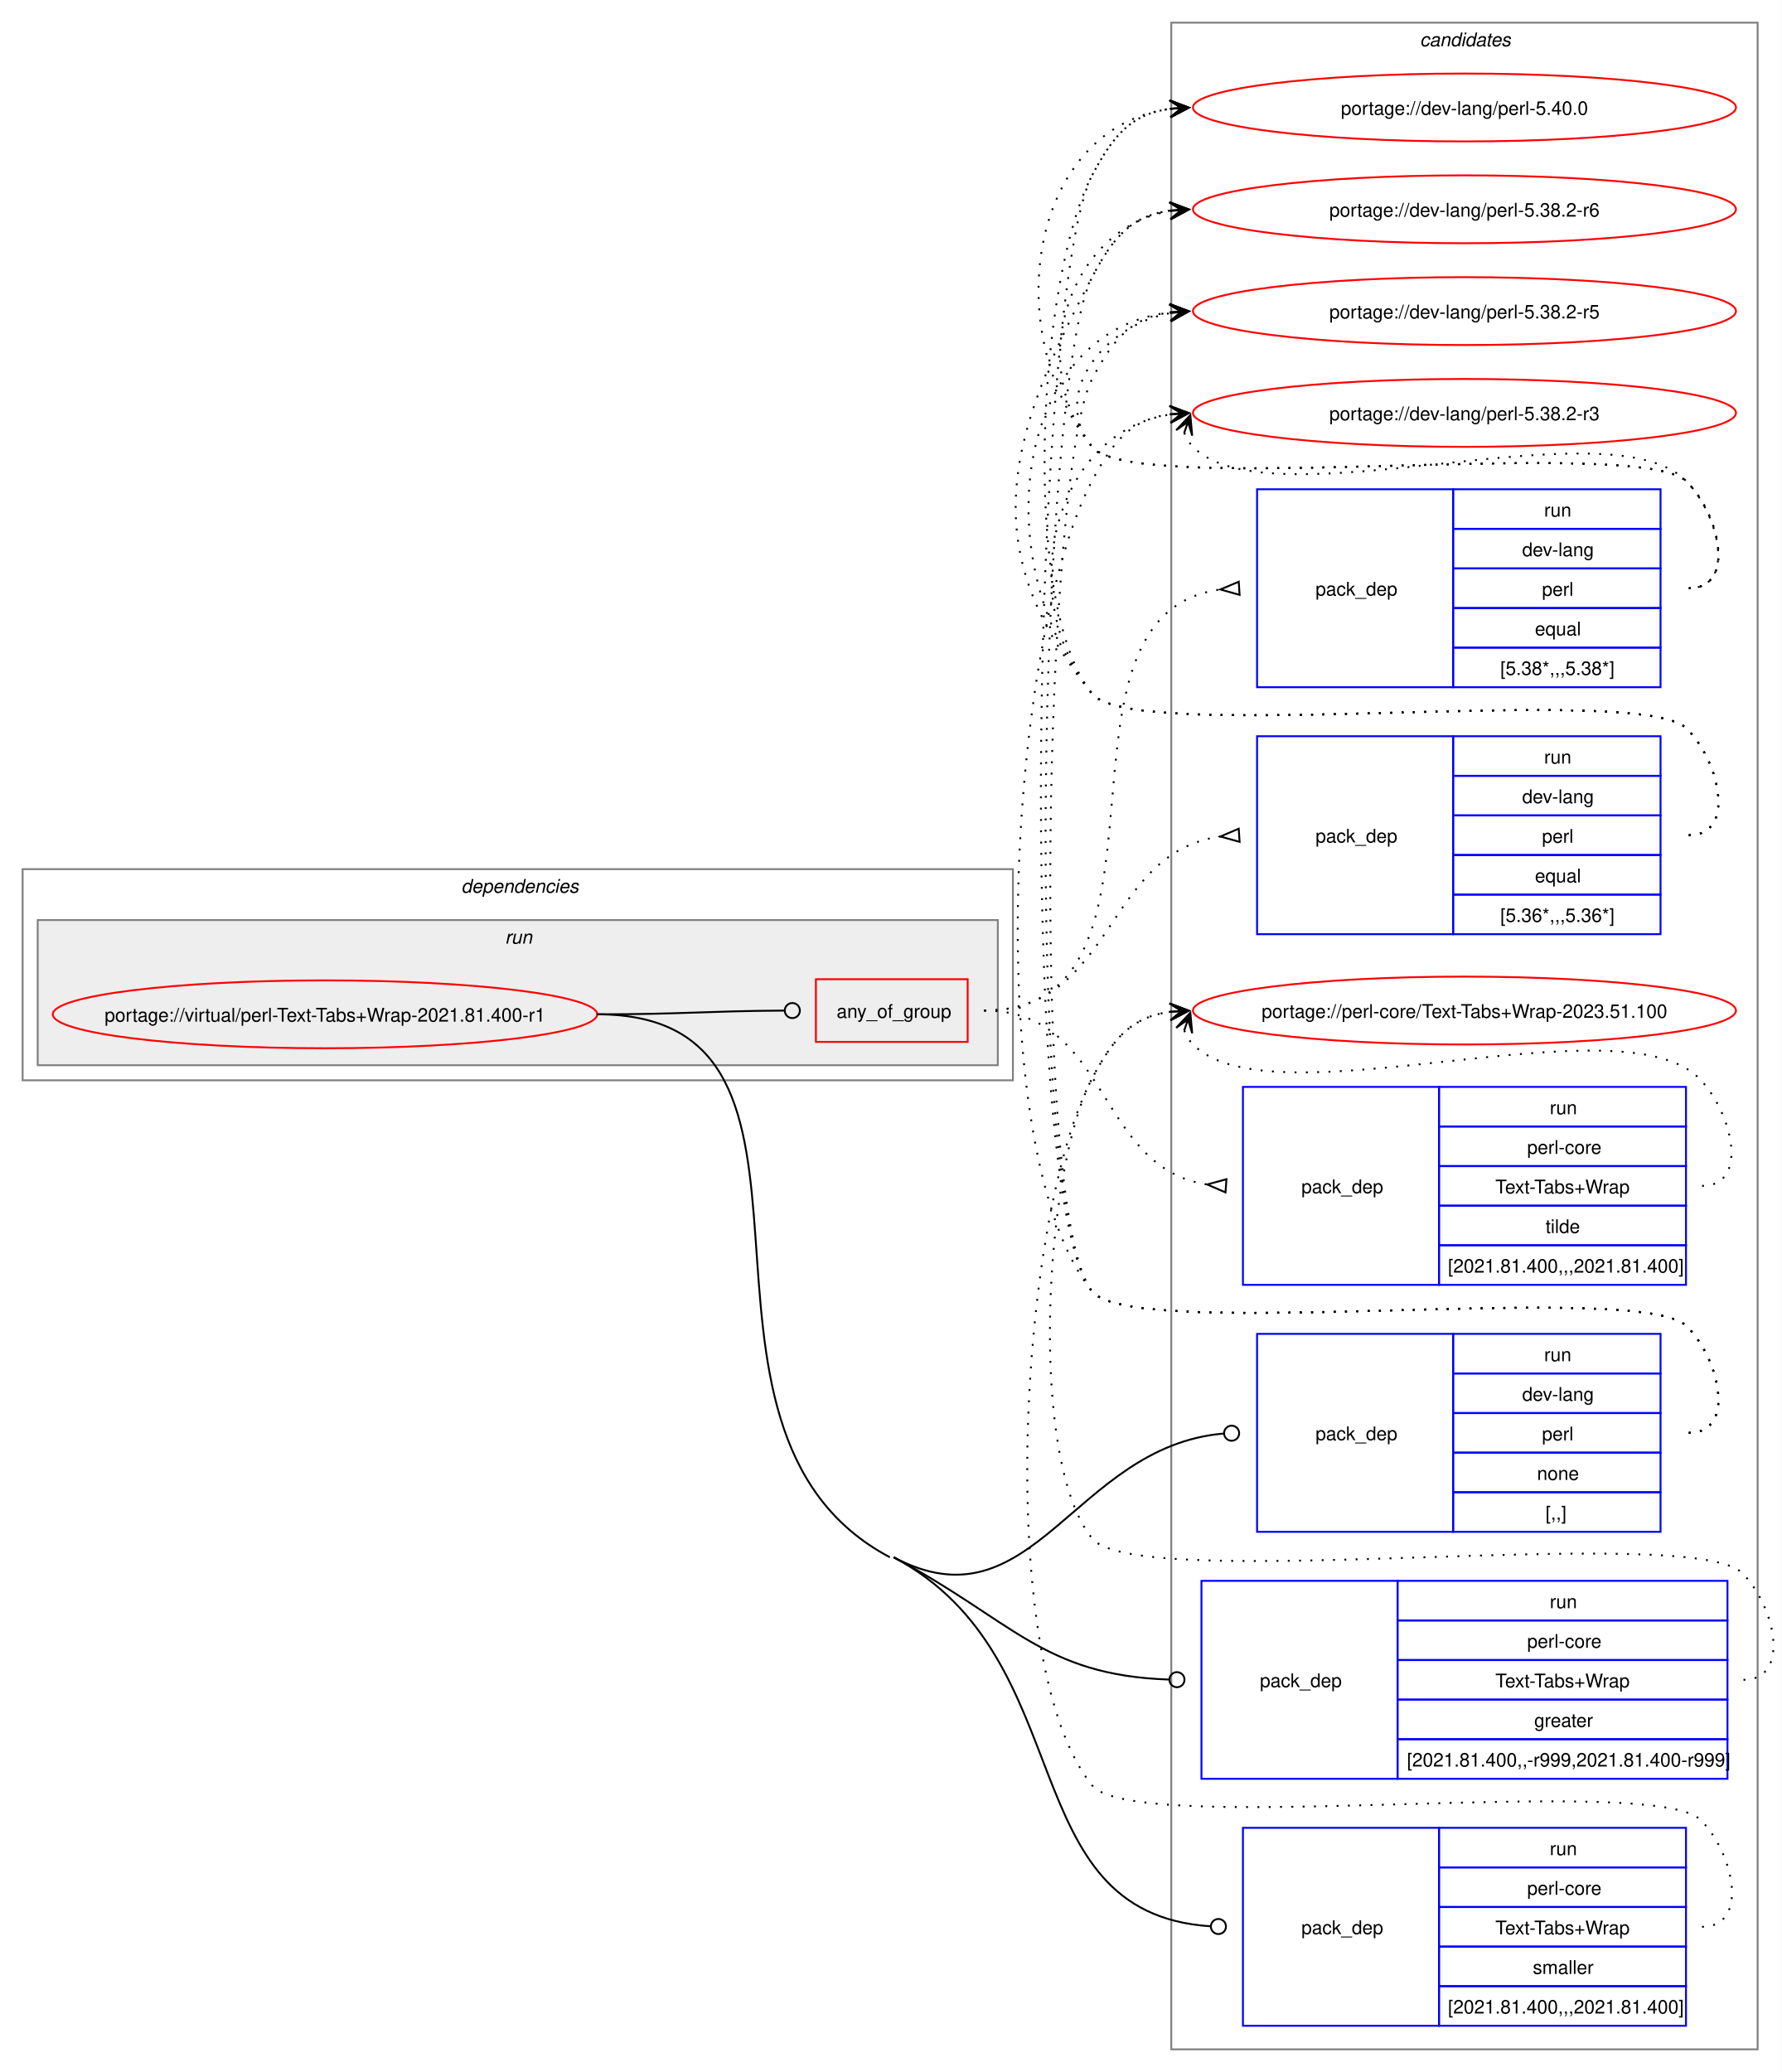
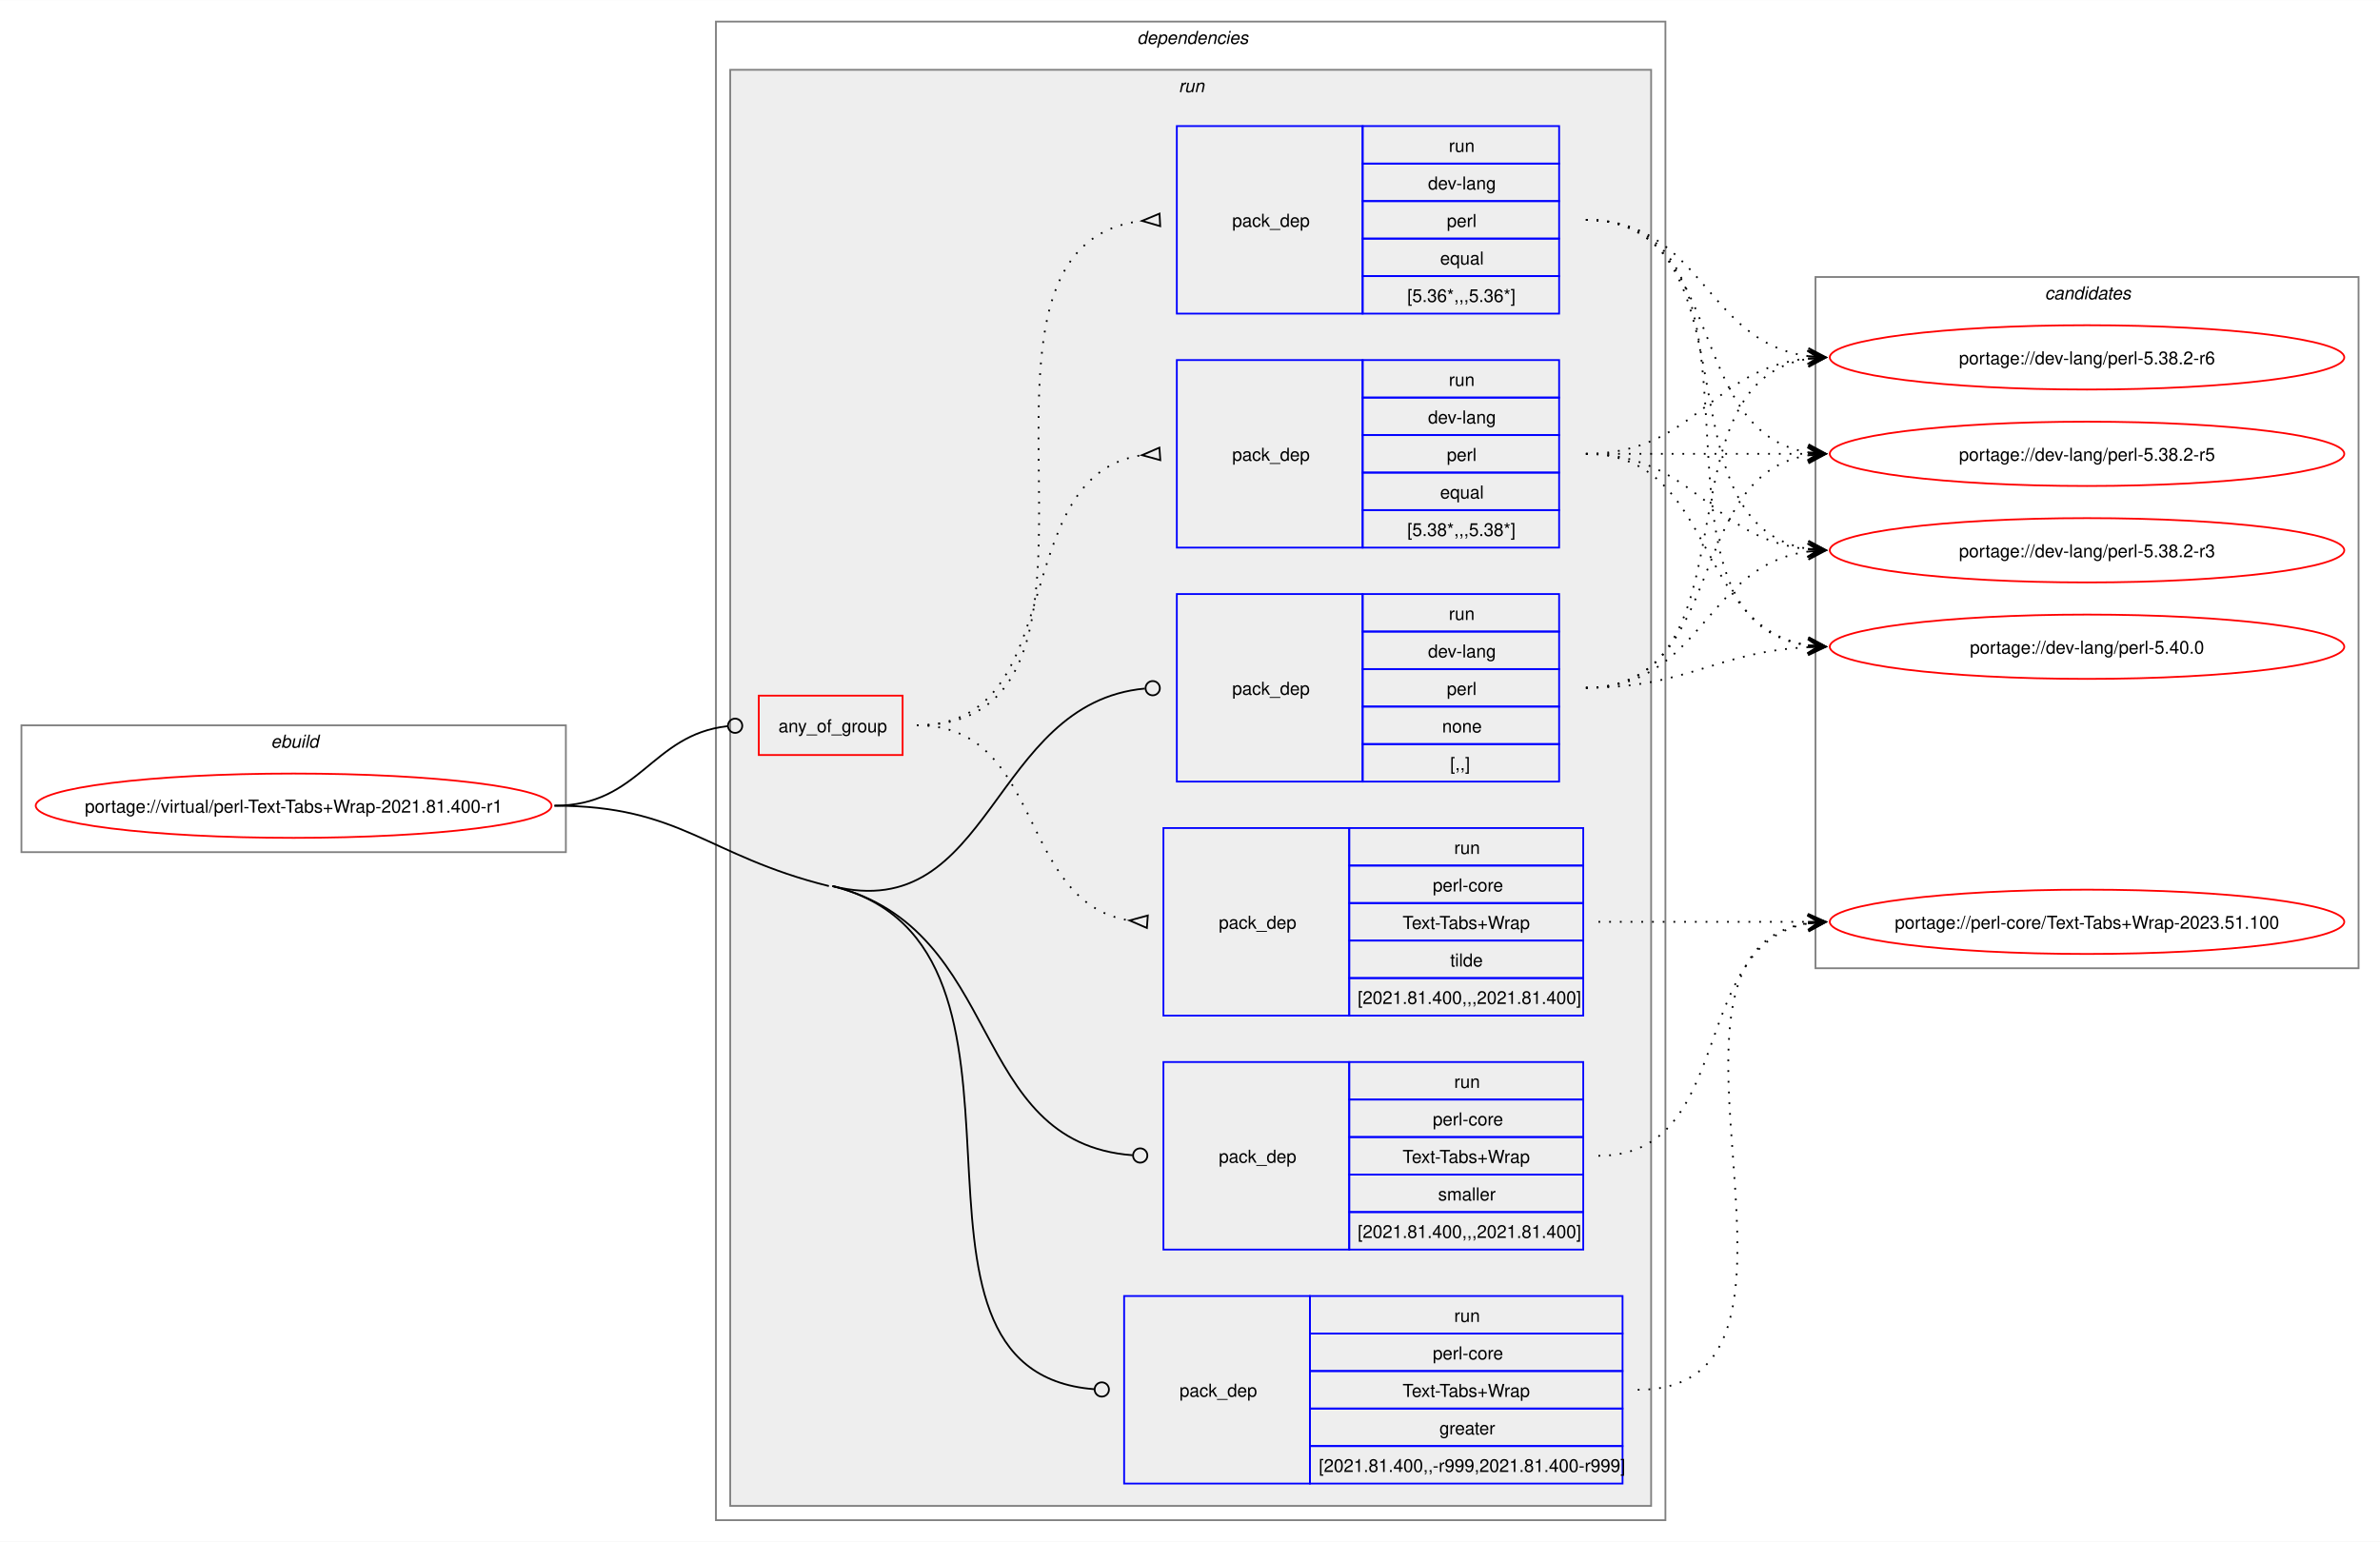
- <svg xmlns="http://www.w3.org/2000/svg" xmlns:xlink="http://www.w3.org/1999/xlink" width="945pt" height="1099pt" viewBox="0.00 0.00 945.03 1099.00">
-   <g id="graph0" class="graph" transform="scale(1 1) rotate(0) translate(4 1095)">
-     <polygon fill="white" stroke="none" points="-4,4 -4,-1095 941.03,-1095 941.03,4 -4,4" />
+ <svg xmlns="http://www.w3.org/2000/svg" xmlns:xlink="http://www.w3.org/1999/xlink" width="1332pt" height="863pt" viewBox="0.00 0.00 1332.25 863.00">
+   <g id="graph0" class="graph" transform="scale(1 1) rotate(0) translate(4 859)">
+     <polygon fill="white" stroke="none" points="-4,4 -4,-859 1328.25,-859 1328.25,4 -4,4" />
+     <g id="clust1" class="cluster">
+       <polygon fill="none" stroke="gray" points="8,-382 8,-453 312.75,-453 312.75,-382 8,-382" />
+       <text text-anchor="start" x="147.62" y="-440.5" font-family="Helvetica,sans-Serif" font-style="italic" font-size="10.00">ebuild</text>
+     </g>
+     <g id="clust2" class="cluster">
+       <polygon fill="none" stroke="gray" points="396.75,-8 396.75,-847 928.25,-847 928.25,-8 396.75,-8" />
+       <text text-anchor="start" x="632.5" y="-834.5" font-family="Helvetica,sans-Serif" font-style="italic" font-size="10.00">dependencies</text>
+     </g>
+     <g id="clust5" class="cluster">
+       <polygon fill="#eeeeee" stroke="gray" points="404.75,-16 404.75,-820 920.25,-820 920.25,-16 404.75,-16" />
+       <text text-anchor="start" x="655.75" y="-807.5" font-family="Helvetica,sans-Serif" font-style="italic" font-size="10.00">run</text>
+     </g>
    <g id="clust13" class="cluster">
-       <polygon fill="none" stroke="gray" points="617.25,-8 617.25,-1083 928.25,-1083 928.25,-8 617.25,-8" />
-       <text text-anchor="start" x="749.12" y="-1070.5" font-family="Helvetica,sans-Serif" font-style="italic" font-size="10.00">candidates</text>
-     </g>
-     <g id="clust2" class="cluster">
-       <polygon fill="none" stroke="gray" points="8,-522 8,-634 533.25,-634 533.25,-522 8,-522" />
-       <text text-anchor="start" x="240.62" y="-621.5" font-family="Helvetica,sans-Serif" font-style="italic" font-size="10.00">dependencies</text>
-     </g>
-     <g id="clust5" class="cluster">
-       <polygon fill="#eeeeee" stroke="gray" points="16,-530 16,-607 525.25,-607 525.25,-530 16,-530" />
-       <text text-anchor="start" x="263.87" y="-594.5" font-family="Helvetica,sans-Serif" font-style="italic" font-size="10.00">run</text>
+       <polygon fill="none" stroke="gray" points="1012.25,-317 1012.25,-704 1316.25,-704 1316.25,-317 1012.25,-317" />
+       <text text-anchor="start" x="1140.62" y="-691.5" font-family="Helvetica,sans-Serif" font-style="italic" font-size="10.00">candidates</text>
    </g>
    <g id="node1" class="node">
      <g id="a_node1">
        <a xlink:href="../virtual/perl-Text-Tabs+Wrap-2021.81.400-r1.svg" xlink:title="portage://virtual/perl-Text-Tabs+Wrap-2021.81.400-r1">
-           <ellipse fill="none" stroke="red" cx="168.37" cy="-557" rx="144.37" ry="18" />
-           <text text-anchor="middle" x="168.37" y="-553.12" font-family="Helvetica,sans-Serif" font-size="10.00">portage://virtual/perl-Text-Tabs+Wrap-2021.81.400-r1</text>
+           <ellipse fill="none" stroke="red" cx="160.37" cy="-408" rx="144.37" ry="18" />
+           <text text-anchor="middle" x="160.37" y="-404.12" font-family="Helvetica,sans-Serif" font-size="10.00">portage://virtual/perl-Text-Tabs+Wrap-2021.81.400-r1</text>
        </a>
      </g>
    </g>
    <g id="node2" class="node">
-       <polygon fill="none" stroke="red" points="428.75,-542.38 428.75,-575.62 509.25,-575.62 509.25,-542.38 428.75,-542.38" />
-       <text text-anchor="start" x="439.75" y="-555.12" font-family="Helvetica,sans-Serif" font-size="10.00">any_of_group</text>
+       <polygon fill="none" stroke="red" points="420.75,-436.38 420.75,-469.62 501.25,-469.62 501.25,-436.38 420.75,-436.38" />
+       <text text-anchor="start" x="431.75" y="-449.12" font-family="Helvetica,sans-Serif" font-size="10.00">any_of_group</text>
    </g>
    <g id="edge4" class="edge">
-       <path fill="none" stroke="black" d="M312.75,-557C357.66,-557 371.05,-558.75 411.89,-558.98" />
-       <ellipse fill="none" stroke="black" cx="416.25" cy="-558.99" rx="4" ry="4" />
+       <path fill="none" stroke="black" d="M306.37,-408C354.31,-408 360.36,-447.72 403.23,-452.53" />
+       <ellipse fill="none" stroke="black" cx="407.5" cy="-452.76" rx="4" ry="4" />
    </g>
    <g id="node6" class="node">
-       <polygon fill="none" stroke="blue" points="662.75,-282.5 662.75,-387.5 766.75,-387.5 766.75,-282.5 662.75,-282.5" />
-       <text text-anchor="start" x="693.75" y="-331.12" font-family="Helvetica,sans-Serif" font-size="10.00">pack_dep</text>
-       <polygon fill="none" stroke="blue" points="766.75,-366.5 766.75,-387.5 876.75,-387.5 876.75,-366.5 766.75,-366.5" />
-       <text text-anchor="start" x="815" y="-373" font-family="Helvetica,sans-Serif" font-size="10.00">run</text>
-       <polygon fill="none" stroke="blue" points="766.75,-345.5 766.75,-366.5 876.75,-366.5 876.75,-345.5 766.75,-345.5" />
-       <text text-anchor="start" x="803.37" y="-352" font-family="Helvetica,sans-Serif" font-size="10.00">dev-lang</text>
-       <polygon fill="none" stroke="blue" points="766.75,-324.5 766.75,-345.5 876.75,-345.5 876.75,-324.5 766.75,-324.5" />
-       <text text-anchor="start" x="813.87" y="-331" font-family="Helvetica,sans-Serif" font-size="10.00">perl</text>
-       <polygon fill="none" stroke="blue" points="766.75,-303.5 766.75,-324.5 876.75,-324.5 876.75,-303.5 766.75,-303.5" />
-       <text text-anchor="start" x="811.25" y="-310" font-family="Helvetica,sans-Serif" font-size="10.00">none</text>
-       <polygon fill="none" stroke="blue" points="766.75,-282.5 766.75,-303.5 876.75,-303.5 876.75,-282.5 766.75,-282.5" />
-       <text text-anchor="start" x="815.75" y="-289" font-family="Helvetica,sans-Serif" font-size="10.00">[,,]</text>
+       <polygon fill="none" stroke="blue" points="654.75,-421.5 654.75,-526.5 758.75,-526.5 758.75,-421.5 654.75,-421.5" />
+       <text text-anchor="start" x="685.75" y="-470.12" font-family="Helvetica,sans-Serif" font-size="10.00">pack_dep</text>
+       <polygon fill="none" stroke="blue" points="758.75,-505.5 758.75,-526.5 868.75,-526.5 868.75,-505.5 758.75,-505.5" />
+       <text text-anchor="start" x="807" y="-512" font-family="Helvetica,sans-Serif" font-size="10.00">run</text>
+       <polygon fill="none" stroke="blue" points="758.75,-484.5 758.75,-505.5 868.75,-505.5 868.75,-484.5 758.75,-484.5" />
+       <text text-anchor="start" x="795.37" y="-491" font-family="Helvetica,sans-Serif" font-size="10.00">dev-lang</text>
+       <polygon fill="none" stroke="blue" points="758.75,-463.5 758.75,-484.5 868.75,-484.5 868.75,-463.5 758.75,-463.5" />
+       <text text-anchor="start" x="805.87" y="-470" font-family="Helvetica,sans-Serif" font-size="10.00">perl</text>
+       <polygon fill="none" stroke="blue" points="758.75,-442.5 758.75,-463.5 868.75,-463.5 868.75,-442.5 758.75,-442.5" />
+       <text text-anchor="start" x="803.25" y="-449" font-family="Helvetica,sans-Serif" font-size="10.00">none</text>
+       <polygon fill="none" stroke="blue" points="758.75,-421.5 758.75,-442.5 868.75,-442.5 868.75,-421.5 758.75,-421.5" />
+       <text text-anchor="start" x="807.75" y="-428" font-family="Helvetica,sans-Serif" font-size="10.00">[,,]</text>
    </g>
    <g id="edge5" class="edge">
-       <path fill="none" stroke="black" d="M470,-269C543.97,-229.79 565.48,-327.68 644.84,-334.62" />
-       <ellipse fill="none" stroke="black" cx="649.25" cy="-334.81" rx="4" ry="4" />
+       <path fill="none" stroke="black" d="M462,-363C551.6,-340.68 550.51,-465.52 636.83,-473.59" />
+       <ellipse fill="none" stroke="black" cx="641.25" cy="-473.79" rx="4" ry="4" />
    </g>
    <g id="node7" class="node">
-       <polygon fill="none" stroke="blue" points="633.25,-151.5 633.25,-256.5 737.25,-256.5 737.25,-151.5 633.25,-151.5" />
-       <text text-anchor="start" x="664.25" y="-200.12" font-family="Helvetica,sans-Serif" font-size="10.00">pack_dep</text>
-       <polygon fill="none" stroke="blue" points="737.25,-235.5 737.25,-256.5 912.25,-256.5 912.25,-235.5 737.25,-235.5" />
-       <text text-anchor="start" x="818" y="-242" font-family="Helvetica,sans-Serif" font-size="10.00">run</text>
-       <polygon fill="none" stroke="blue" points="737.25,-214.5 737.25,-235.5 912.25,-235.5 912.25,-214.5 737.25,-214.5" />
-       <text text-anchor="start" x="806" y="-221" font-family="Helvetica,sans-Serif" font-size="10.00">perl-core</text>
-       <polygon fill="none" stroke="blue" points="737.25,-193.5 737.25,-214.5 912.25,-214.5 912.25,-193.5 737.25,-193.5" />
-       <text text-anchor="start" x="789.12" y="-200" font-family="Helvetica,sans-Serif" font-size="10.00">Text-Tabs+Wrap</text>
-       <polygon fill="none" stroke="blue" points="737.25,-172.5 737.25,-193.5 912.25,-193.5 912.25,-172.5 737.25,-172.5" />
-       <text text-anchor="start" x="809.75" y="-179" font-family="Helvetica,sans-Serif" font-size="10.00">greater</text>
-       <polygon fill="none" stroke="blue" points="737.25,-151.5 737.25,-172.5 912.25,-172.5 912.25,-151.5 737.25,-151.5" />
-       <text text-anchor="start" x="742.25" y="-158" font-family="Helvetica,sans-Serif" font-size="10.00">[2021.81.400,,-r999,2021.81.400-r999]</text>
+       <polygon fill="none" stroke="blue" points="625.25,-28.5 625.25,-133.5 729.25,-133.5 729.25,-28.5 625.25,-28.5" />
+       <text text-anchor="start" x="656.25" y="-77.12" font-family="Helvetica,sans-Serif" font-size="10.00">pack_dep</text>
+       <polygon fill="none" stroke="blue" points="729.25,-112.5 729.25,-133.5 904.25,-133.5 904.25,-112.5 729.25,-112.5" />
+       <text text-anchor="start" x="810" y="-119" font-family="Helvetica,sans-Serif" font-size="10.00">run</text>
+       <polygon fill="none" stroke="blue" points="729.25,-91.5 729.25,-112.5 904.25,-112.5 904.25,-91.5 729.25,-91.5" />
+       <text text-anchor="start" x="798" y="-98" font-family="Helvetica,sans-Serif" font-size="10.00">perl-core</text>
+       <polygon fill="none" stroke="blue" points="729.25,-70.5 729.25,-91.5 904.25,-91.5 904.25,-70.5 729.25,-70.5" />
+       <text text-anchor="start" x="781.12" y="-77" font-family="Helvetica,sans-Serif" font-size="10.00">Text-Tabs+Wrap</text>
+       <polygon fill="none" stroke="blue" points="729.25,-49.5 729.25,-70.5 904.25,-70.5 904.25,-49.5 729.25,-49.5" />
+       <text text-anchor="start" x="801.75" y="-56" font-family="Helvetica,sans-Serif" font-size="10.00">greater</text>
+       <polygon fill="none" stroke="blue" points="729.25,-28.5 729.25,-49.5 904.25,-49.5 904.25,-28.5 729.25,-28.5" />
+       <text text-anchor="start" x="734.25" y="-35" font-family="Helvetica,sans-Serif" font-size="10.00">[2021.81.400,,-r999,2021.81.400-r999]</text>
    </g>
    <g id="edge6" class="edge">
-       <path fill="none" stroke="black" d="M470,-269C533.21,-235.5 548.89,-206.47 615.87,-204.15" />
-       <ellipse fill="none" stroke="black" cx="620.25" cy="-204.08" rx="4" ry="4" />
+       <path fill="none" stroke="black" d="M462,-363C597.84,-329.16 479.5,-91.53 608.39,-81.34" />
+       <ellipse fill="none" stroke="black" cx="612.75" cy="-81.17" rx="4" ry="4" />
+       <path fill="none" stroke="black" d="M306.37,-408C377.52,-408 390.96,-380.2 460,-363" />
    </g>
    <g id="node8" class="node">
-       <polygon fill="none" stroke="blue" points="655.25,-20.5 655.25,-125.5 759.25,-125.5 759.25,-20.5 655.25,-20.5" />
-       <text text-anchor="start" x="686.25" y="-69.12" font-family="Helvetica,sans-Serif" font-size="10.00">pack_dep</text>
-       <polygon fill="none" stroke="blue" points="759.25,-104.5 759.25,-125.5 890.25,-125.5 890.25,-104.5 759.25,-104.5" />
-       <text text-anchor="start" x="818" y="-111" font-family="Helvetica,sans-Serif" font-size="10.00">run</text>
-       <polygon fill="none" stroke="blue" points="759.25,-83.5 759.25,-104.5 890.25,-104.5 890.25,-83.5 759.25,-83.5" />
-       <text text-anchor="start" x="806" y="-90" font-family="Helvetica,sans-Serif" font-size="10.00">perl-core</text>
-       <polygon fill="none" stroke="blue" points="759.25,-62.5 759.25,-83.5 890.25,-83.5 890.25,-62.5 759.25,-62.5" />
-       <text text-anchor="start" x="789.12" y="-69" font-family="Helvetica,sans-Serif" font-size="10.00">Text-Tabs+Wrap</text>
-       <polygon fill="none" stroke="blue" points="759.25,-41.5 759.25,-62.5 890.25,-62.5 890.25,-41.5 759.25,-41.5" />
-       <text text-anchor="start" x="809" y="-48" font-family="Helvetica,sans-Serif" font-size="10.00">smaller</text>
-       <polygon fill="none" stroke="blue" points="759.25,-20.5 759.25,-41.5 890.25,-41.5 890.25,-20.5 759.25,-20.5" />
-       <text text-anchor="start" x="764" y="-27" font-family="Helvetica,sans-Serif" font-size="10.00">[2021.81.400,,,2021.81.400]</text>
+       <polygon fill="none" stroke="blue" points="647.25,-159.5 647.25,-264.5 751.25,-264.5 751.25,-159.5 647.25,-159.5" />
+       <text text-anchor="start" x="678.25" y="-208.12" font-family="Helvetica,sans-Serif" font-size="10.00">pack_dep</text>
+       <polygon fill="none" stroke="blue" points="751.25,-243.5 751.25,-264.5 882.25,-264.5 882.25,-243.5 751.25,-243.5" />
+       <text text-anchor="start" x="810" y="-250" font-family="Helvetica,sans-Serif" font-size="10.00">run</text>
+       <polygon fill="none" stroke="blue" points="751.25,-222.5 751.25,-243.5 882.25,-243.5 882.25,-222.5 751.25,-222.5" />
+       <text text-anchor="start" x="798" y="-229" font-family="Helvetica,sans-Serif" font-size="10.00">perl-core</text>
+       <polygon fill="none" stroke="blue" points="751.25,-201.5 751.25,-222.5 882.25,-222.5 882.25,-201.5 751.25,-201.5" />
+       <text text-anchor="start" x="781.12" y="-208" font-family="Helvetica,sans-Serif" font-size="10.00">Text-Tabs+Wrap</text>
+       <polygon fill="none" stroke="blue" points="751.25,-180.5 751.25,-201.5 882.25,-201.5 882.25,-180.5 751.25,-180.5" />
+       <text text-anchor="start" x="801" y="-187" font-family="Helvetica,sans-Serif" font-size="10.00">smaller</text>
+       <polygon fill="none" stroke="blue" points="751.25,-159.5 751.25,-180.5 882.25,-180.5 882.25,-159.5 751.25,-159.5" />
+       <text text-anchor="start" x="756" y="-166" font-family="Helvetica,sans-Serif" font-size="10.00">[2021.81.400,,,2021.81.400]</text>
    </g>
    <g id="edge7" class="edge">
-       <path fill="none" stroke="black" d="M470,-269C570.91,-215.51 531.68,-80.38 637.8,-73.29" />
-       <ellipse fill="none" stroke="black" cx="642.25" cy="-73.15" rx="4" ry="4" />
-       <path fill="none" stroke="black" d="M312.75,-557C458.16,-557 339.52,-337.1 468,-269" />
+       <path fill="none" stroke="black" d="M462,-363C559.32,-338.76 536.89,-219.3 630,-212.32" />
+       <ellipse fill="none" stroke="black" cx="634.25" cy="-212.16" rx="4" ry="4" />
    </g>
    <g id="node3" class="node">
-       <polygon fill="none" stroke="blue" points="662.75,-730.5 662.75,-835.5 766.75,-835.5 766.75,-730.5 662.75,-730.5" />
-       <text text-anchor="start" x="693.75" y="-779.12" font-family="Helvetica,sans-Serif" font-size="10.00">pack_dep</text>
-       <polygon fill="none" stroke="blue" points="766.75,-814.5 766.75,-835.5 876.75,-835.5 876.75,-814.5 766.75,-814.5" />
-       <text text-anchor="start" x="815" y="-821" font-family="Helvetica,sans-Serif" font-size="10.00">run</text>
-       <polygon fill="none" stroke="blue" points="766.75,-793.5 766.75,-814.5 876.75,-814.5 876.75,-793.5 766.75,-793.5" />
-       <text text-anchor="start" x="803.37" y="-800" font-family="Helvetica,sans-Serif" font-size="10.00">dev-lang</text>
-       <polygon fill="none" stroke="blue" points="766.75,-772.5 766.75,-793.5 876.75,-793.5 876.75,-772.5 766.75,-772.5" />
-       <text text-anchor="start" x="813.87" y="-779" font-family="Helvetica,sans-Serif" font-size="10.00">perl</text>
-       <polygon fill="none" stroke="blue" points="766.75,-751.5 766.75,-772.5 876.75,-772.5 876.75,-751.5 766.75,-751.5" />
-       <text text-anchor="start" x="810.12" y="-758" font-family="Helvetica,sans-Serif" font-size="10.00">equal</text>
-       <polygon fill="none" stroke="blue" points="766.75,-730.5 766.75,-751.5 876.75,-751.5 876.75,-730.5 766.75,-730.5" />
-       <text text-anchor="start" x="791.75" y="-737" font-family="Helvetica,sans-Serif" font-size="10.00">[5.38*,,,5.38*]</text>
+       <polygon fill="none" stroke="blue" points="654.75,-552.5 654.75,-657.5 758.75,-657.5 758.75,-552.5 654.75,-552.5" />
+       <text text-anchor="start" x="685.75" y="-601.12" font-family="Helvetica,sans-Serif" font-size="10.00">pack_dep</text>
+       <polygon fill="none" stroke="blue" points="758.75,-636.5 758.75,-657.5 868.75,-657.5 868.75,-636.5 758.75,-636.5" />
+       <text text-anchor="start" x="807" y="-643" font-family="Helvetica,sans-Serif" font-size="10.00">run</text>
+       <polygon fill="none" stroke="blue" points="758.75,-615.5 758.75,-636.5 868.75,-636.5 868.75,-615.5 758.75,-615.5" />
+       <text text-anchor="start" x="795.37" y="-622" font-family="Helvetica,sans-Serif" font-size="10.00">dev-lang</text>
+       <polygon fill="none" stroke="blue" points="758.75,-594.5 758.75,-615.5 868.75,-615.5 868.75,-594.5 758.75,-594.5" />
+       <text text-anchor="start" x="805.87" y="-601" font-family="Helvetica,sans-Serif" font-size="10.00">perl</text>
+       <polygon fill="none" stroke="blue" points="758.75,-573.5 758.75,-594.5 868.75,-594.5 868.75,-573.5 758.75,-573.5" />
+       <text text-anchor="start" x="802.12" y="-580" font-family="Helvetica,sans-Serif" font-size="10.00">equal</text>
+       <polygon fill="none" stroke="blue" points="758.75,-552.5 758.75,-573.5 868.75,-573.5 868.75,-552.5 758.75,-552.5" />
+       <text text-anchor="start" x="783.75" y="-559" font-family="Helvetica,sans-Serif" font-size="10.00">[5.38*,,,5.38*]</text>
    </g>
    <g id="edge1" class="edge">
-       <path fill="none" stroke="black" stroke-dasharray="1,5" d="M518,-559C630.77,-559 543.2,-769.22 643.45,-782.36" />
-       <polygon fill="none" stroke="black" points="653.03,-786.46 643.27,-782.35 653.47,-779.48 653.03,-786.46" />
+       <path fill="none" stroke="black" stroke-dasharray="1,5" d="M509.25,-453C596.32,-453 558.42,-592.79 635.24,-604.25" />
+       <polygon fill="none" stroke="black" points="645,-608.46 635.27,-604.26 645.5,-601.47 645,-608.46" />
    </g>
    <g id="node4" class="node">
-       <polygon fill="none" stroke="blue" points="662.75,-599.5 662.75,-704.5 766.75,-704.5 766.75,-599.5 662.75,-599.5" />
-       <text text-anchor="start" x="693.75" y="-648.12" font-family="Helvetica,sans-Serif" font-size="10.00">pack_dep</text>
-       <polygon fill="none" stroke="blue" points="766.75,-683.5 766.75,-704.5 876.75,-704.5 876.75,-683.5 766.75,-683.5" />
-       <text text-anchor="start" x="815" y="-690" font-family="Helvetica,sans-Serif" font-size="10.00">run</text>
-       <polygon fill="none" stroke="blue" points="766.75,-662.5 766.75,-683.5 876.75,-683.5 876.75,-662.5 766.75,-662.5" />
-       <text text-anchor="start" x="803.37" y="-669" font-family="Helvetica,sans-Serif" font-size="10.00">dev-lang</text>
-       <polygon fill="none" stroke="blue" points="766.75,-641.5 766.75,-662.5 876.75,-662.5 876.75,-641.5 766.75,-641.5" />
-       <text text-anchor="start" x="813.87" y="-648" font-family="Helvetica,sans-Serif" font-size="10.00">perl</text>
-       <polygon fill="none" stroke="blue" points="766.75,-620.5 766.75,-641.5 876.75,-641.5 876.75,-620.5 766.75,-620.5" />
-       <text text-anchor="start" x="810.12" y="-627" font-family="Helvetica,sans-Serif" font-size="10.00">equal</text>
-       <polygon fill="none" stroke="blue" points="766.75,-599.5 766.75,-620.5 876.75,-620.5 876.75,-599.5 766.75,-599.5" />
-       <text text-anchor="start" x="791.75" y="-606" font-family="Helvetica,sans-Serif" font-size="10.00">[5.36*,,,5.36*]</text>
+       <polygon fill="none" stroke="blue" points="654.75,-683.5 654.75,-788.5 758.75,-788.5 758.75,-683.5 654.75,-683.5" />
+       <text text-anchor="start" x="685.75" y="-732.12" font-family="Helvetica,sans-Serif" font-size="10.00">pack_dep</text>
+       <polygon fill="none" stroke="blue" points="758.75,-767.5 758.75,-788.5 868.75,-788.5 868.75,-767.5 758.75,-767.5" />
+       <text text-anchor="start" x="807" y="-774" font-family="Helvetica,sans-Serif" font-size="10.00">run</text>
+       <polygon fill="none" stroke="blue" points="758.75,-746.5 758.75,-767.5 868.75,-767.5 868.75,-746.5 758.75,-746.5" />
+       <text text-anchor="start" x="795.37" y="-753" font-family="Helvetica,sans-Serif" font-size="10.00">dev-lang</text>
+       <polygon fill="none" stroke="blue" points="758.75,-725.5 758.75,-746.5 868.75,-746.5 868.75,-725.5 758.75,-725.5" />
+       <text text-anchor="start" x="805.87" y="-732" font-family="Helvetica,sans-Serif" font-size="10.00">perl</text>
+       <polygon fill="none" stroke="blue" points="758.75,-704.5 758.75,-725.5 868.75,-725.5 868.75,-704.5 758.75,-704.5" />
+       <text text-anchor="start" x="802.12" y="-711" font-family="Helvetica,sans-Serif" font-size="10.00">equal</text>
+       <polygon fill="none" stroke="blue" points="758.75,-683.5 758.75,-704.5 868.75,-704.5 868.75,-683.5 758.75,-683.5" />
+       <text text-anchor="start" x="783.75" y="-690" font-family="Helvetica,sans-Serif" font-size="10.00">[5.36*,,,5.36*]</text>
    </g>
    <g id="edge2" class="edge">
-       <path fill="none" stroke="black" stroke-dasharray="1,5" d="M518,-559C587.42,-559 581.47,-642.79 643.23,-651.3" />
-       <polygon fill="none" stroke="black" points="653.02,-655.46 643.27,-651.31 653.48,-648.47 653.02,-655.46" />
+       <path fill="none" stroke="black" stroke-dasharray="1,5" d="M509.25,-453C645.21,-453 513.44,-721.27 635.28,-735.42" />
+       <polygon fill="none" stroke="black" points="645.06,-739.47 635.26,-735.42 645.44,-732.48 645.06,-739.47" />
    </g>
    <g id="node5" class="node">
-       <polygon fill="none" stroke="blue" points="655.25,-413.5 655.25,-518.5 759.25,-518.5 759.25,-413.5 655.25,-413.5" />
-       <text text-anchor="start" x="686.25" y="-462.12" font-family="Helvetica,sans-Serif" font-size="10.00">pack_dep</text>
-       <polygon fill="none" stroke="blue" points="759.25,-497.5 759.25,-518.5 890.25,-518.5 890.25,-497.5 759.25,-497.5" />
-       <text text-anchor="start" x="818" y="-504" font-family="Helvetica,sans-Serif" font-size="10.00">run</text>
-       <polygon fill="none" stroke="blue" points="759.25,-476.5 759.25,-497.5 890.25,-497.5 890.25,-476.5 759.25,-476.5" />
-       <text text-anchor="start" x="806" y="-483" font-family="Helvetica,sans-Serif" font-size="10.00">perl-core</text>
-       <polygon fill="none" stroke="blue" points="759.25,-455.5 759.25,-476.5 890.25,-476.5 890.25,-455.5 759.25,-455.5" />
-       <text text-anchor="start" x="789.12" y="-462" font-family="Helvetica,sans-Serif" font-size="10.00">Text-Tabs+Wrap</text>
-       <polygon fill="none" stroke="blue" points="759.25,-434.5 759.25,-455.5 890.25,-455.5 890.25,-434.5 759.25,-434.5" />
-       <text text-anchor="start" x="815.75" y="-441" font-family="Helvetica,sans-Serif" font-size="10.00">tilde</text>
-       <polygon fill="none" stroke="blue" points="759.25,-413.5 759.25,-434.5 890.25,-434.5 890.25,-413.5 759.25,-413.5" />
-       <text text-anchor="start" x="764" y="-420" font-family="Helvetica,sans-Serif" font-size="10.00">[2021.81.400,,,2021.81.400]</text>
+       <polygon fill="none" stroke="blue" points="647.25,-290.5 647.25,-395.5 751.25,-395.5 751.25,-290.5 647.25,-290.5" />
+       <text text-anchor="start" x="678.25" y="-339.12" font-family="Helvetica,sans-Serif" font-size="10.00">pack_dep</text>
+       <polygon fill="none" stroke="blue" points="751.25,-374.5 751.25,-395.5 882.25,-395.5 882.25,-374.5 751.25,-374.5" />
+       <text text-anchor="start" x="810" y="-381" font-family="Helvetica,sans-Serif" font-size="10.00">run</text>
+       <polygon fill="none" stroke="blue" points="751.25,-353.5 751.25,-374.5 882.25,-374.5 882.25,-353.5 751.25,-353.5" />
+       <text text-anchor="start" x="798" y="-360" font-family="Helvetica,sans-Serif" font-size="10.00">perl-core</text>
+       <polygon fill="none" stroke="blue" points="751.25,-332.5 751.25,-353.5 882.25,-353.5 882.25,-332.5 751.25,-332.5" />
+       <text text-anchor="start" x="781.12" y="-339" font-family="Helvetica,sans-Serif" font-size="10.00">Text-Tabs+Wrap</text>
+       <polygon fill="none" stroke="blue" points="751.25,-311.5 751.25,-332.5 882.25,-332.5 882.25,-311.5 751.25,-311.5" />
+       <text text-anchor="start" x="807.75" y="-318" font-family="Helvetica,sans-Serif" font-size="10.00">tilde</text>
+       <polygon fill="none" stroke="blue" points="751.25,-290.5 751.25,-311.5 882.25,-311.5 882.25,-290.5 751.25,-290.5" />
+       <text text-anchor="start" x="756" y="-297" font-family="Helvetica,sans-Serif" font-size="10.00">[2021.81.400,,,2021.81.400]</text>
    </g>
    <g id="edge3" class="edge">
-       <path fill="none" stroke="black" stroke-dasharray="1,5" d="M518,-559C584.86,-559 577.24,-475.55 636.25,-466.75" />
-       <polygon fill="none" stroke="black" points="646.5,-469.53 636.27,-466.75 646,-462.54 646.5,-469.53" />
+       <path fill="none" stroke="black" stroke-dasharray="1,5" d="M509.25,-453C581.08,-453 565.1,-353.48 628.36,-343.76" />
+       <polygon fill="none" stroke="black" points="638.5,-346.53 628.28,-343.77 637.99,-339.55 638.5,-346.53" />
    </g>
    <g id="node9" class="node">
      <g id="a_node9">
        <a xlink:href="../dev-lang/perl-5.40.0.svg" xlink:title="portage://dev-lang/perl-5.40.0">
-           <ellipse fill="none" stroke="red" cx="772.75" cy="-1038" rx="144" ry="18" />
-           <text text-anchor="middle" x="772.75" y="-1034.12" font-family="Helvetica,sans-Serif" font-size="10.00">portage://dev-lang/perl-5.40.0</text>
+           <ellipse fill="none" stroke="red" cx="1164.25" cy="-497" rx="144" ry="18" />
+           <text text-anchor="middle" x="1164.25" y="-493.12" font-family="Helvetica,sans-Serif" font-size="10.00">portage://dev-lang/perl-5.40.0</text>
        </a>
      </g>
    </g>
    <g id="edge8" class="edge">
-       <path fill="none" stroke="black" stroke-dasharray="1,5" d="M891.75,-783C916.86,-783 908.36,-821.59 890.75,-839.5 866.13,-864.54 597.32,-830.69 575.25,-858 525.21,-919.89 542.63,-1027.75 616.89,-1037.32" />
-       <polygon fill="black" stroke="black" points="626.53,-1037.92 616.27,-1041.79 622.76,-1037.69 616.55,-1037.3 616.55,-1037.3 616.55,-1037.3 622.76,-1037.69 616.83,-1032.8 626.53,-1037.92" />
+       <path fill="none" stroke="black" stroke-dasharray="1,5" d="M883.75,-605C956.85,-605 943.87,-507.69 1008.23,-497.81" />
+       <polygon fill="black" stroke="black" points="1018.03,-497.09 1008.39,-502.31 1014.26,-497.37 1008.06,-497.82 1008.06,-497.82 1008.06,-497.82 1014.26,-497.37 1007.73,-493.33 1018.03,-497.09" />
    </g>
    <g id="node10" class="node">
      <g id="a_node10">
        <a xlink:href="../dev-lang/perl-5.38.2-r6.svg" xlink:title="portage://dev-lang/perl-5.38.2-r6">
-           <ellipse fill="none" stroke="red" cx="772.75" cy="-984" rx="144" ry="18" />
-           <text text-anchor="middle" x="772.75" y="-980.12" font-family="Helvetica,sans-Serif" font-size="10.00">portage://dev-lang/perl-5.38.2-r6</text>
+           <ellipse fill="none" stroke="red" cx="1164.25" cy="-659" rx="144" ry="18" />
+           <text text-anchor="middle" x="1164.25" y="-655.12" font-family="Helvetica,sans-Serif" font-size="10.00">portage://dev-lang/perl-5.38.2-r6</text>
        </a>
      </g>
    </g>
    <g id="edge9" class="edge">
-       <path fill="none" stroke="black" stroke-dasharray="1,5" d="M891.75,-783C916.86,-783 908.36,-821.59 890.75,-839.5 866.13,-864.54 597.32,-830.69 575.25,-858 539.49,-902.23 563.6,-974.27 616.74,-983.1" />
-       <polygon fill="black" stroke="black" points="626.53,-983.9 616.2,-987.57 622.76,-983.59 616.57,-983.09 616.57,-983.09 616.57,-983.09 622.76,-983.59 616.93,-978.6 626.53,-983.9" />
+       <path fill="none" stroke="black" stroke-dasharray="1,5" d="M883.75,-605C944.65,-605 953.5,-652.66 1008.09,-658.43" />
+       <polygon fill="black" stroke="black" points="1018.03,-658.94 1007.81,-662.92 1014.25,-658.74 1008.04,-658.43 1008.04,-658.43 1008.04,-658.43 1014.25,-658.74 1008.27,-653.93 1018.03,-658.94" />
    </g>
    <g id="node11" class="node">
      <g id="a_node11">
        <a xlink:href="../dev-lang/perl-5.38.2-r5.svg" xlink:title="portage://dev-lang/perl-5.38.2-r5">
-           <ellipse fill="none" stroke="red" cx="772.75" cy="-930" rx="144" ry="18" />
-           <text text-anchor="middle" x="772.75" y="-926.12" font-family="Helvetica,sans-Serif" font-size="10.00">portage://dev-lang/perl-5.38.2-r5</text>
+           <ellipse fill="none" stroke="red" cx="1164.25" cy="-605" rx="144" ry="18" />
+           <text text-anchor="middle" x="1164.25" y="-601.12" font-family="Helvetica,sans-Serif" font-size="10.00">portage://dev-lang/perl-5.38.2-r5</text>
        </a>
      </g>
    </g>
    <g id="edge10" class="edge">
-       <path fill="none" stroke="black" stroke-dasharray="1,5" d="M891.75,-783C916.86,-783 908.36,-821.59 890.75,-839.5 866.13,-864.54 597.32,-830.69 575.25,-858 552.68,-885.91 581.61,-922.37 616.71,-928.96" />
-       <polygon fill="black" stroke="black" points="626.53,-929.89 616.16,-933.42 622.77,-929.53 616.58,-928.94 616.58,-928.94 616.58,-928.94 622.77,-929.53 617,-924.46 626.53,-929.89" />
+       <path fill="none" stroke="black" stroke-dasharray="1,5" d="M883.75,-605C940.09,-605 956.9,-605 1008.14,-605" />
+       <polygon fill="black" stroke="black" points="1018.03,-605 1008.03,-609.5 1014.25,-605 1008.03,-605 1008.03,-605 1008.03,-605 1014.25,-605 1008.03,-600.5 1018.03,-605" />
    </g>
    <g id="node12" class="node">
      <g id="a_node12">
        <a xlink:href="../dev-lang/perl-5.38.2-r3.svg" xlink:title="portage://dev-lang/perl-5.38.2-r3">
-           <ellipse fill="none" stroke="red" cx="772.75" cy="-876" rx="144" ry="18" />
-           <text text-anchor="middle" x="772.75" y="-872.12" font-family="Helvetica,sans-Serif" font-size="10.00">portage://dev-lang/perl-5.38.2-r3</text>
+           <ellipse fill="none" stroke="red" cx="1164.25" cy="-551" rx="144" ry="18" />
+           <text text-anchor="middle" x="1164.25" y="-547.12" font-family="Helvetica,sans-Serif" font-size="10.00">portage://dev-lang/perl-5.38.2-r3</text>
        </a>
      </g>
    </g>
    <g id="edge11" class="edge">
-       <path fill="none" stroke="black" stroke-dasharray="1,5" d="M624.11,-865.45C625.15,-862.7 626.81,-859.96 628.75,-858 669.71,-816.42 850.58,-881.85 890.75,-839.5 908.03,-821.28 916.86,-783 891.75,-783" />
-       <polygon fill="black" stroke="black" points="627.35,-874.85 619.84,-866.86 626.12,-871.27 624.09,-865.39 624.09,-865.39 624.09,-865.39 626.12,-871.27 628.35,-863.93 627.35,-874.85" />
+       <path fill="none" stroke="black" stroke-dasharray="1,5" d="M883.75,-605C944.65,-605 953.5,-557.34 1008.09,-551.57" />
+       <polygon fill="black" stroke="black" points="1018.03,-551.06 1008.27,-556.07 1014.25,-551.26 1008.04,-551.57 1008.04,-551.57 1008.04,-551.57 1014.25,-551.26 1007.81,-547.08 1018.03,-551.06" />
    </g>
    <g id="edge12" class="edge">
-       <path fill="none" stroke="black" stroke-dasharray="1,5" d="M891.75,-652C916.86,-652 908.36,-690.59 890.75,-708.5 866.13,-733.54 597.32,-699.69 575.25,-727 536.83,-774.52 546.76,-947.93 575.25,-1002 586.58,-1023.51 596.31,-1034.64 616.78,-1037.34" />
-       <polygon fill="black" stroke="black" points="626.53,-1037.93 616.28,-1041.82 622.76,-1037.7 616.55,-1037.33 616.55,-1037.33 616.55,-1037.33 622.76,-1037.7 616.82,-1032.83 626.53,-1037.93" />
+       <path fill="none" stroke="black" stroke-dasharray="1,5" d="M883.75,-736C1001.92,-736 903.91,-512.16 1008.15,-497.73" />
+       <polygon fill="black" stroke="black" points="1018.03,-497.08 1008.35,-502.23 1014.26,-497.33 1008.05,-497.73 1008.05,-497.73 1008.05,-497.73 1014.26,-497.33 1007.76,-493.24 1018.03,-497.08" />
    </g>
    <g id="edge13" class="edge">
-       <path fill="none" stroke="black" stroke-dasharray="1,5" d="M891.75,-652C916.86,-652 908.36,-690.59 890.75,-708.5 866.13,-733.54 597.32,-699.69 575.25,-727 513.5,-803.38 529.47,-861.1 575.25,-948 586.58,-969.51 596.31,-980.64 616.78,-983.34" />
-       <polygon fill="black" stroke="black" points="626.53,-983.93 616.28,-987.82 622.76,-983.7 616.55,-983.33 616.55,-983.33 616.55,-983.33 622.76,-983.7 616.82,-978.83 626.53,-983.93" />
+       <path fill="none" stroke="black" stroke-dasharray="1,5" d="M883.75,-736C949.09,-736 950.09,-667.48 1008.15,-659.71" />
+       <polygon fill="black" stroke="black" points="1018.03,-659.08 1008.34,-664.21 1014.26,-659.32 1008.05,-659.72 1008.05,-659.72 1008.05,-659.72 1014.26,-659.32 1007.76,-655.23 1018.03,-659.08" />
    </g>
    <g id="edge14" class="edge">
-       <path fill="none" stroke="black" stroke-dasharray="1,5" d="M891.75,-652C916.86,-652 908.36,-690.59 890.75,-708.5 866.13,-733.54 597.32,-699.69 575.25,-727 519.06,-796.5 533.22,-919.39 616.66,-929.35" />
-       <polygon fill="black" stroke="black" points="626.53,-929.93 616.29,-933.84 622.76,-929.71 616.55,-929.35 616.55,-929.35 616.55,-929.35 622.76,-929.71 616.81,-924.86 626.53,-929.93" />
+       <path fill="none" stroke="black" stroke-dasharray="1,5" d="M883.75,-736C963.59,-736 938.23,-616.99 1008.21,-605.84" />
+       <polygon fill="black" stroke="black" points="1018.03,-605.09 1008.4,-610.33 1014.26,-605.38 1008.06,-605.85 1008.06,-605.85 1008.06,-605.85 1014.26,-605.38 1007.72,-601.36 1018.03,-605.09" />
    </g>
    <g id="edge15" class="edge">
-       <path fill="none" stroke="black" stroke-dasharray="1,5" d="M891.75,-652C916.86,-652 908.36,-690.59 890.75,-708.5 866.13,-733.54 597.32,-699.69 575.25,-727 533.52,-778.62 554.86,-865.79 616.63,-875.17" />
-       <polygon fill="black" stroke="black" points="626.53,-875.91 616.23,-879.66 622.76,-875.63 616.56,-875.17 616.56,-875.17 616.56,-875.17 622.76,-875.63 616.89,-870.68 626.53,-875.91" />
+       <path fill="none" stroke="black" stroke-dasharray="1,5" d="M883.75,-736C981.68,-736 922.41,-565.17 1008.06,-551.82" />
+       <polygon fill="black" stroke="black" points="1018.03,-551.09 1008.39,-556.31 1014.26,-551.37 1008.06,-551.83 1008.06,-551.83 1008.06,-551.83 1014.26,-551.37 1007.73,-547.34 1018.03,-551.09" />
    </g>
    <g id="node13" class="node">
      <g id="a_node13">
        <a xlink:href="../perl-core/Text-Tabs+Wrap-2023.51.100.svg" xlink:title="portage://perl-core/Text-Tabs+Wrap-2023.51.100">
-           <ellipse fill="none" stroke="red" cx="772.75" cy="-559" rx="144" ry="18" />
-           <text text-anchor="middle" x="772.75" y="-555.12" font-family="Helvetica,sans-Serif" font-size="10.00">portage://perl-core/Text-Tabs+Wrap-2023.51.100</text>
+           <ellipse fill="none" stroke="red" cx="1164.25" cy="-343" rx="144" ry="18" />
+           <text text-anchor="middle" x="1164.25" y="-339.12" font-family="Helvetica,sans-Serif" font-size="10.00">portage://perl-core/Text-Tabs+Wrap-2023.51.100</text>
        </a>
      </g>
    </g>
    <g id="edge16" class="edge">
-       <path fill="none" stroke="black" stroke-dasharray="1,5" d="M624.11,-548.45C625.14,-545.7 626.81,-542.96 628.75,-541 670.84,-498.35 856.47,-565.93 897.75,-522.5 915.05,-504.29 923.86,-466 898.75,-466" />
-       <polygon fill="black" stroke="black" points="627.35,-557.85 619.84,-549.86 626.12,-554.27 624.09,-548.39 624.09,-548.39 624.09,-548.39 626.12,-554.27 628.35,-546.93 627.35,-557.85" />
+       <path fill="none" stroke="black" stroke-dasharray="1,5" d="M890.75,-343C943.95,-343 959.98,-343 1008.11,-343" />
+       <polygon fill="black" stroke="black" points="1018.03,-343 1008.03,-347.5 1014.25,-343 1008.03,-343 1008.03,-343 1008.03,-343 1014.25,-343 1008.03,-338.5 1018.03,-343" />
    </g>
    <g id="edge17" class="edge">
-       <path fill="none" stroke="black" stroke-dasharray="1,5" d="M891.75,-335C916.86,-335 908.36,-373.59 890.75,-391.5 866.13,-416.54 597.32,-382.69 575.25,-410 533.89,-461.15 544.59,-943.8 575.25,-1002 586.58,-1023.51 596.31,-1034.64 616.78,-1037.34" />
-       <polygon fill="black" stroke="black" points="626.53,-1037.93 616.28,-1041.82 622.76,-1037.7 616.55,-1037.33 616.55,-1037.33 616.55,-1037.33 622.76,-1037.7 616.82,-1032.83 626.53,-1037.93" />
+       <path fill="none" stroke="black" stroke-dasharray="1,5" d="M883.75,-474C941.01,-474 956.31,-494.21 1008.33,-496.74" />
+       <polygon fill="black" stroke="black" points="1018.03,-496.97 1007.93,-501.23 1014.25,-496.88 1008.03,-496.73 1008.03,-496.73 1008.03,-496.73 1014.25,-496.88 1008.14,-492.24 1018.03,-496.97" />
    </g>
    <g id="edge18" class="edge">
-       <path fill="none" stroke="black" stroke-dasharray="1,5" d="M891.75,-335C916.86,-335 908.36,-373.59 890.75,-391.5 866.13,-416.54 597.32,-382.69 575.25,-410 537.67,-456.49 547.39,-895.11 575.25,-948 586.58,-969.51 596.31,-980.64 616.78,-983.34" />
-       <polygon fill="black" stroke="black" points="626.53,-983.93 616.28,-987.82 622.76,-983.7 616.55,-983.33 616.55,-983.33 616.55,-983.33 622.76,-983.7 616.82,-978.83 626.53,-983.93" />
+       <path fill="none" stroke="black" stroke-dasharray="1,5" d="M883.75,-474C981.68,-474 922.41,-644.83 1008.06,-658.18" />
+       <polygon fill="black" stroke="black" points="1018.03,-658.91 1007.73,-662.66 1014.26,-658.63 1008.06,-658.17 1008.06,-658.17 1008.06,-658.17 1014.26,-658.63 1008.39,-653.69 1018.03,-658.91" />
    </g>
    <g id="edge19" class="edge">
-       <path fill="none" stroke="black" stroke-dasharray="1,5" d="M891.75,-335C916.86,-335 908.36,-373.59 890.75,-391.5 866.13,-416.54 597.32,-382.69 575.25,-410 541.44,-451.82 550.18,-846.42 575.25,-894 586.58,-915.51 596.31,-926.64 616.78,-929.34" />
-       <polygon fill="black" stroke="black" points="626.53,-929.93 616.28,-933.82 622.76,-929.7 616.55,-929.33 616.55,-929.33 616.55,-929.33 622.76,-929.7 616.82,-924.83 626.53,-929.93" />
+       <path fill="none" stroke="black" stroke-dasharray="1,5" d="M883.75,-474C963.59,-474 938.23,-593.01 1008.21,-604.16" />
+       <polygon fill="black" stroke="black" points="1018.03,-604.91 1007.72,-608.64 1014.26,-604.62 1008.06,-604.15 1008.06,-604.15 1008.06,-604.15 1014.26,-604.62 1008.4,-599.67 1018.03,-604.91" />
    </g>
    <g id="edge20" class="edge">
-       <path fill="none" stroke="black" stroke-dasharray="1,5" d="M891.75,-335C916.86,-335 908.36,-373.59 890.75,-391.5 866.13,-416.54 597.32,-382.69 575.25,-410 515.17,-484.31 530.71,-755.46 575.25,-840 586.58,-861.51 596.31,-872.64 616.78,-875.34" />
-       <polygon fill="black" stroke="black" points="626.53,-875.93 616.28,-879.82 622.76,-875.7 616.55,-875.33 616.55,-875.33 616.55,-875.33 622.76,-875.7 616.82,-870.83 626.53,-875.93" />
+       <path fill="none" stroke="black" stroke-dasharray="1,5" d="M883.75,-474C949.09,-474 950.09,-542.52 1008.15,-550.29" />
+       <polygon fill="black" stroke="black" points="1018.03,-550.92 1007.76,-554.77 1014.26,-550.68 1008.05,-550.28 1008.05,-550.28 1008.05,-550.28 1014.26,-550.68 1008.34,-545.79 1018.03,-550.92" />
    </g>
    <g id="edge21" class="edge">
-       <path fill="none" stroke="black" stroke-dasharray="1,5" d="M920.75,-204C945.86,-204 937.8,-242.54 920.25,-260.5 893.41,-287.95 599.38,-249.15 575.25,-279 541.16,-321.17 549.98,-475.03 575.25,-523 586.58,-544.51 596.31,-555.64 616.78,-558.34" />
-       <polygon fill="black" stroke="black" points="626.53,-558.93 616.28,-562.82 622.76,-558.7 616.55,-558.33 616.55,-558.33 616.55,-558.33 622.76,-558.7 616.82,-553.83 626.53,-558.93" />
+       <path fill="none" stroke="black" stroke-dasharray="1,5" d="M912.75,-81C1034.52,-81 902.34,-326.88 1008.24,-342.25" />
+       <polygon fill="black" stroke="black" points="1018.03,-342.92 1007.75,-346.73 1014.26,-342.66 1008.06,-342.24 1008.06,-342.24 1008.06,-342.24 1014.26,-342.66 1008.36,-337.75 1018.03,-342.92" />
    </g>
    <g id="edge22" class="edge">
-       <path fill="none" stroke="black" stroke-dasharray="1,5" d="M898.75,-73C923.86,-73 915.78,-111.52 898.25,-129.5 873.15,-155.23 597.85,-120.04 575.25,-148 522.86,-212.81 536.41,-449.27 575.25,-523 586.58,-544.51 596.31,-555.64 616.78,-558.34" />
-       <polygon fill="black" stroke="black" points="626.53,-558.93 616.28,-562.82 622.76,-558.7 616.55,-558.33 616.55,-558.33 616.55,-558.33 622.76,-558.7 616.82,-553.83 626.53,-558.93" />
+       <path fill="none" stroke="black" stroke-dasharray="1,5" d="M890.75,-212C968.32,-212 940.79,-330.52 1008.1,-342.09" />
+       <polygon fill="black" stroke="black" points="1018.03,-342.9 1007.7,-346.58 1014.26,-342.59 1008.07,-342.09 1008.07,-342.09 1008.07,-342.09 1014.26,-342.59 1008.43,-337.61 1018.03,-342.9" />
    </g>
  </g>
</svg>
